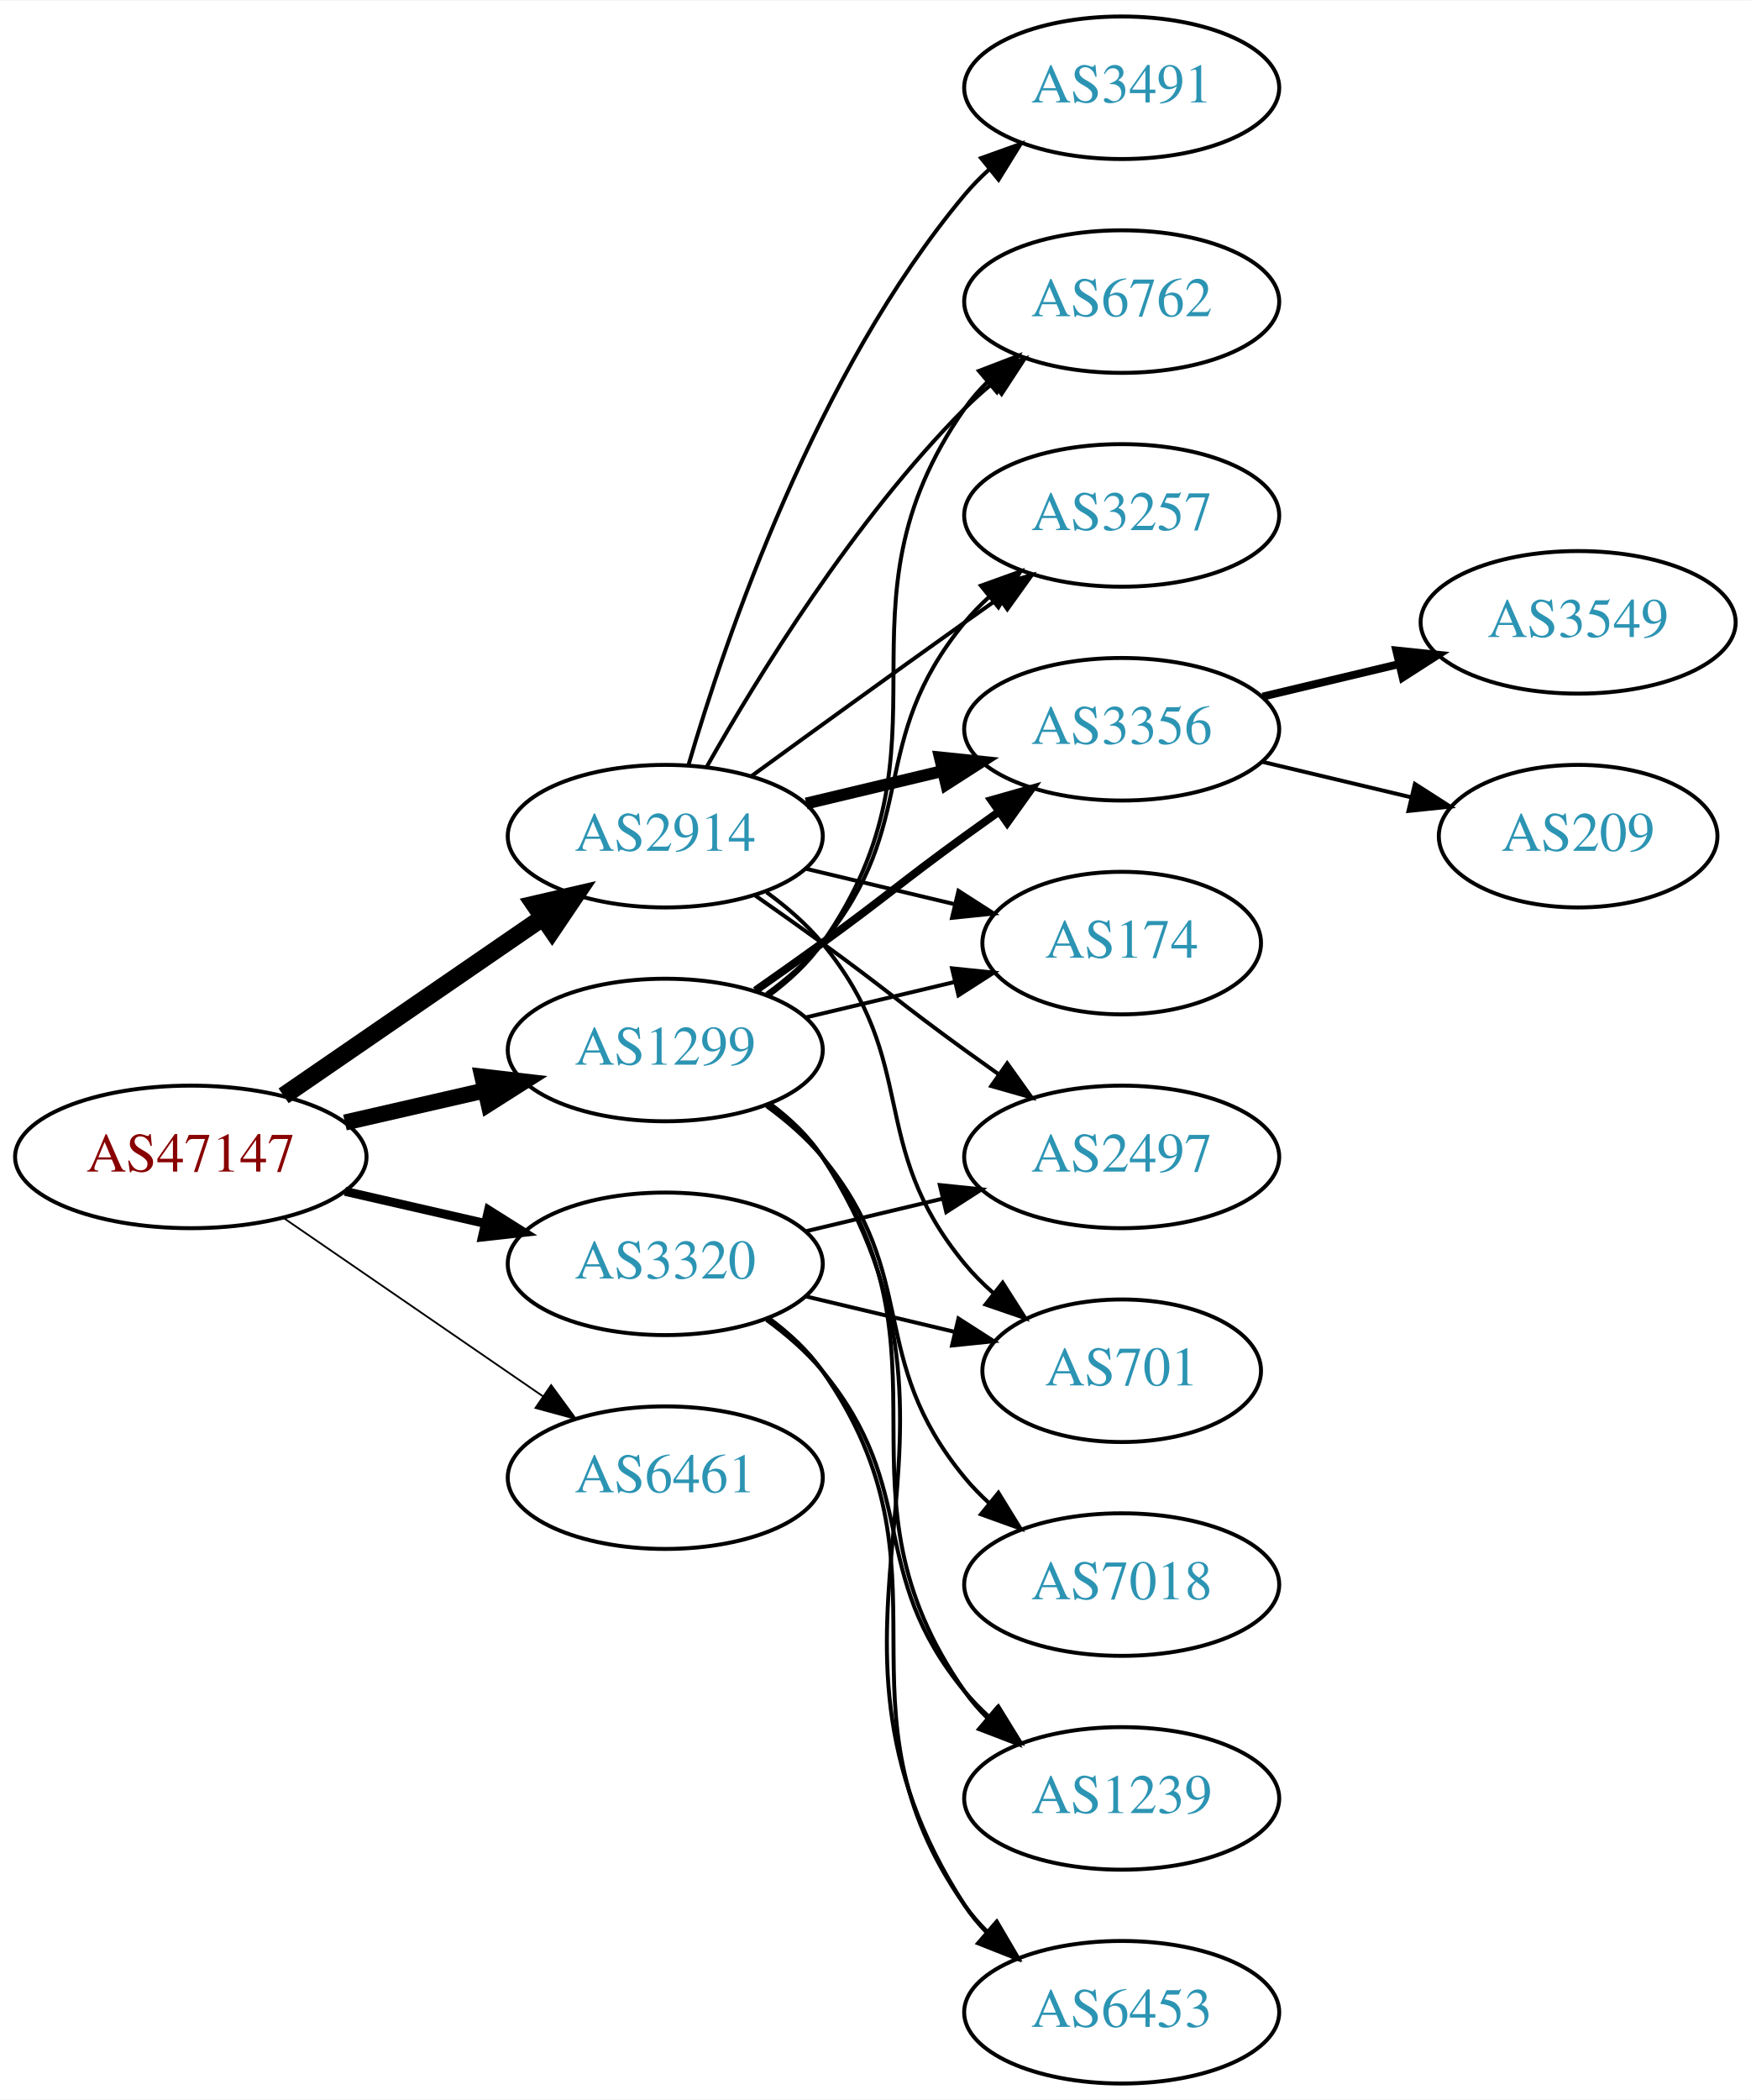
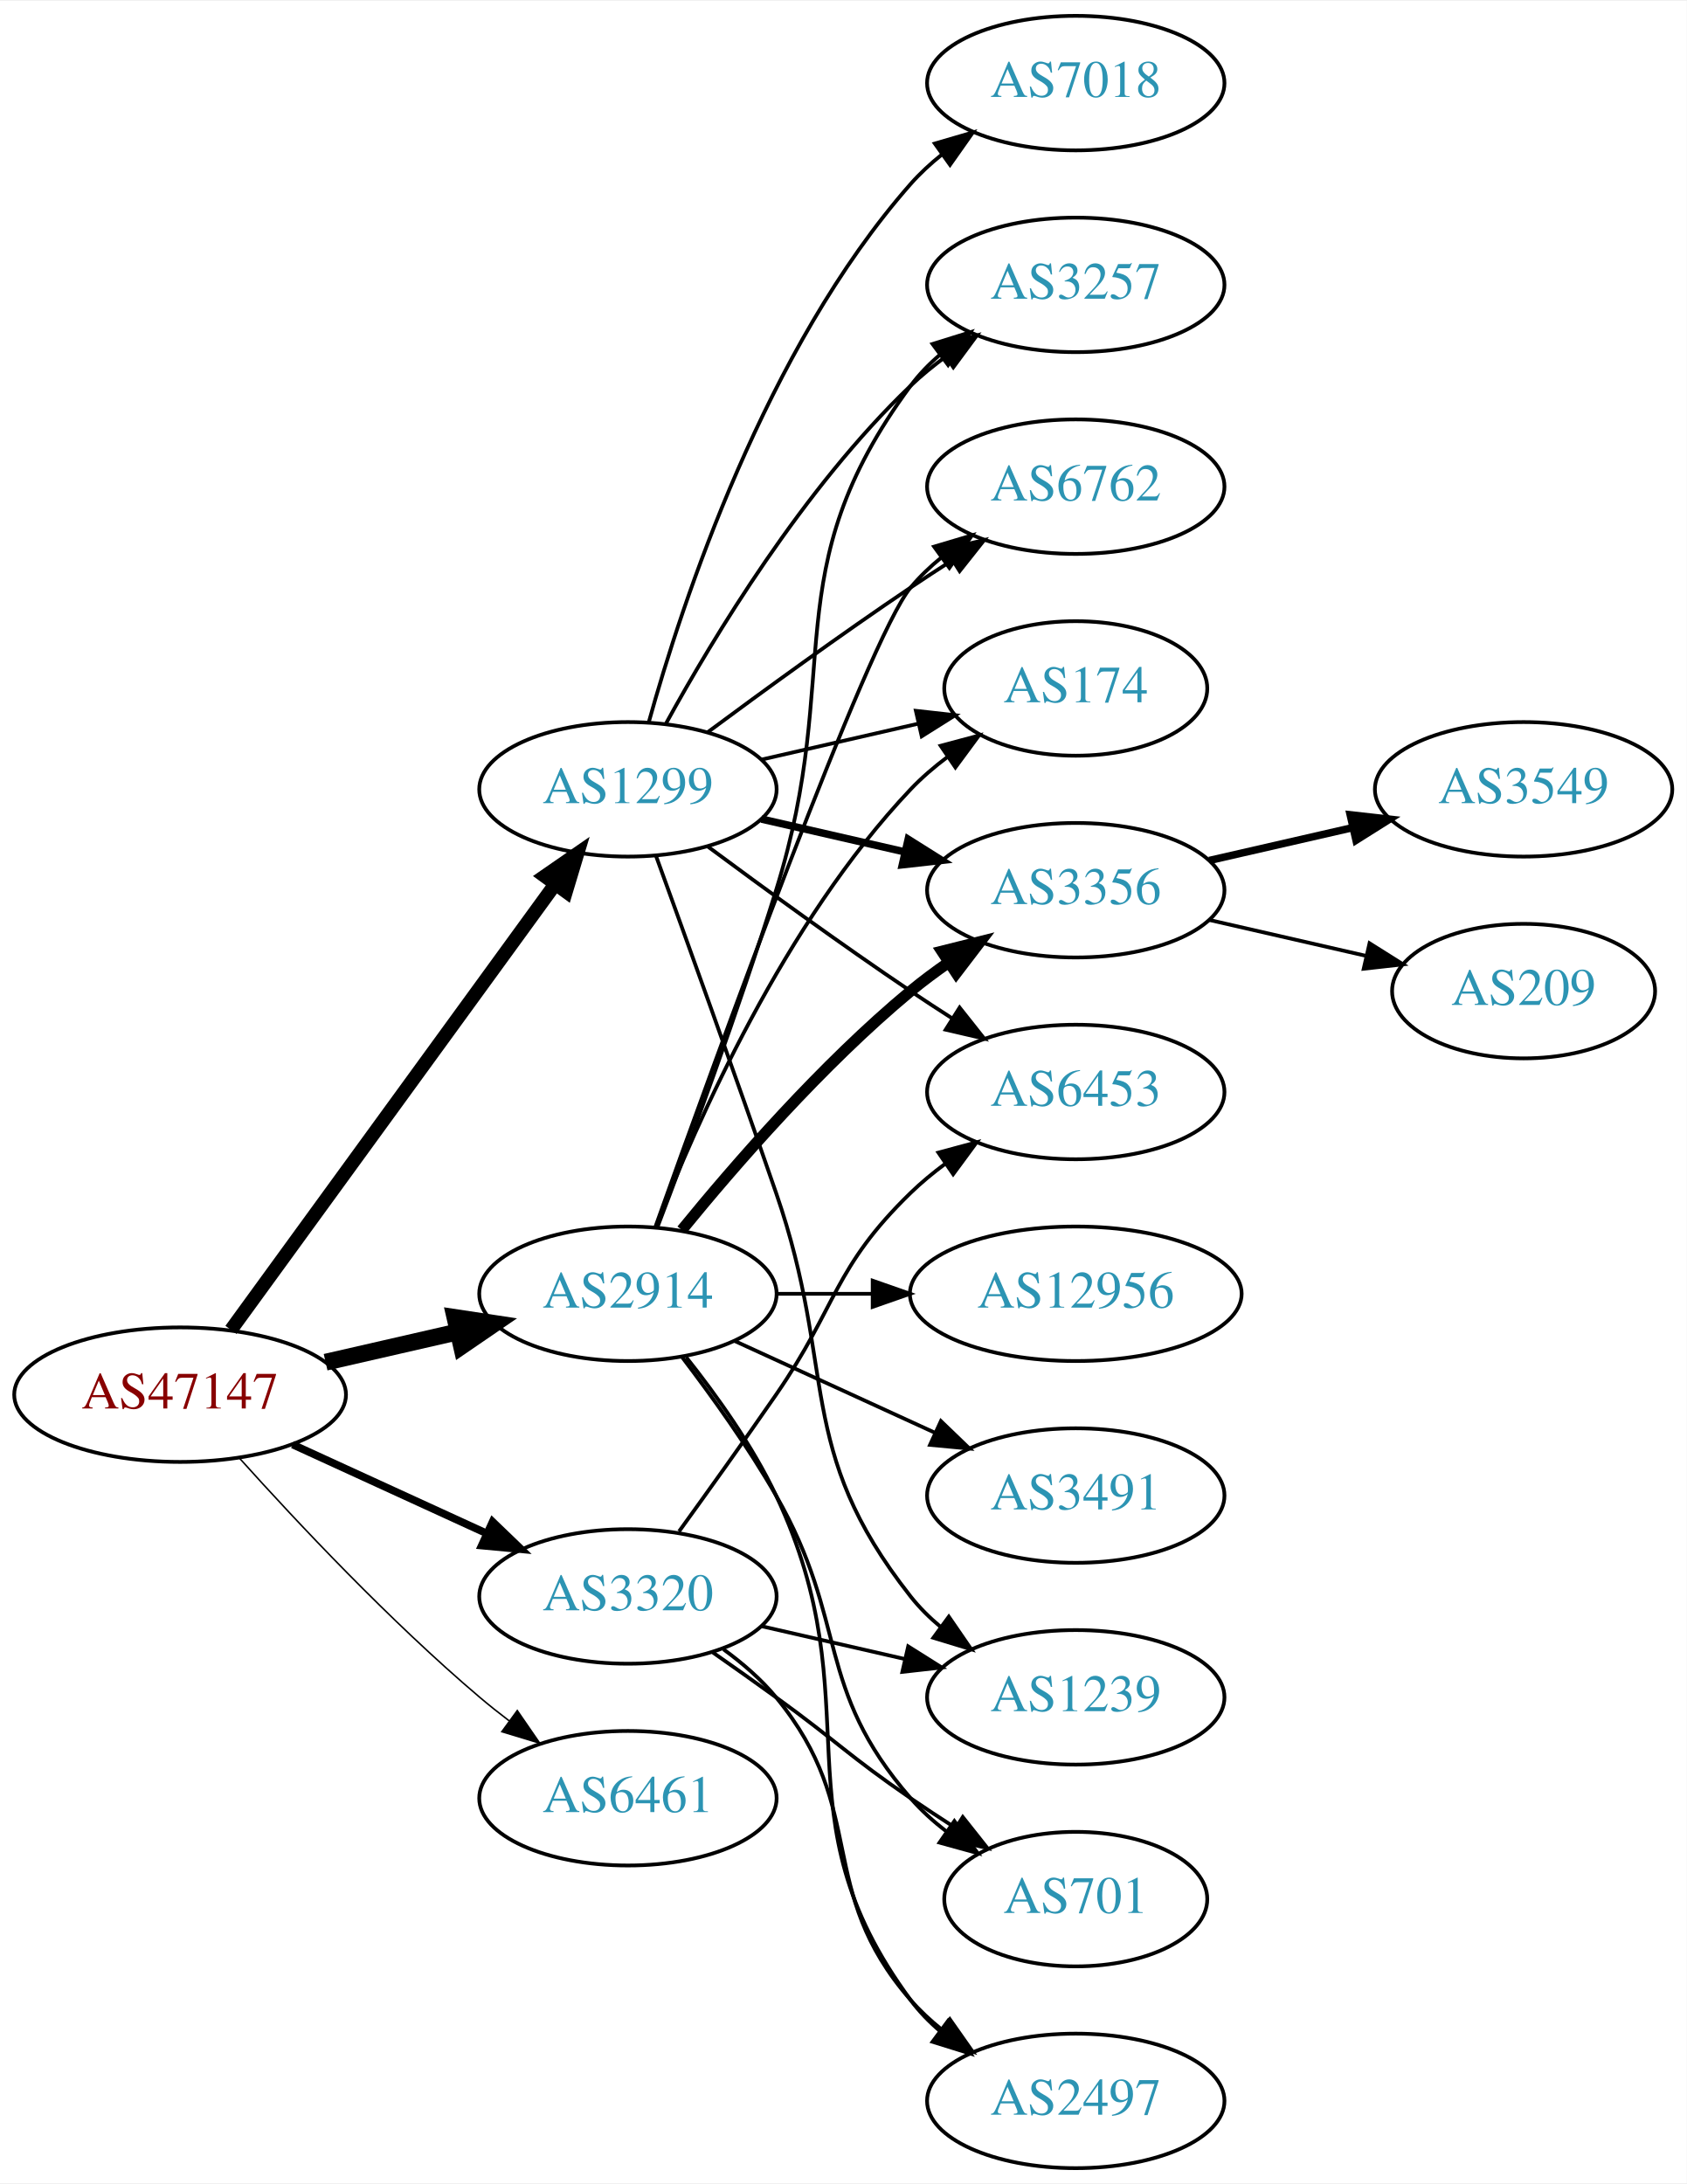
- <svg xmlns="http://www.w3.org/2000/svg" xmlns:xlink="http://www.w3.org/1999/xlink" width="442pt" height="530pt" viewBox="0.00 0.00 442.27 530.00">
-   <g id="graph0" class="graph" transform="scale(1 1) rotate(0) translate(4 526)">
-     <polygon fill="white" stroke="none" points="-4,4 -4,-526 438.271,-526 438.271,4 -4,4" />
+ <svg xmlns="http://www.w3.org/2000/svg" xmlns:xlink="http://www.w3.org/1999/xlink" width="451pt" height="584pt" viewBox="0.00 0.00 451.37 584.00">
+   <g id="graph0" class="graph" transform="scale(1 1) rotate(0) translate(4 580)">
+     <polygon fill="white" stroke="none" points="-4,4 -4,-580 447.37,-580 447.37,4 -4,4" />
    <g id="node1" class="node">
      <g id="a_node1">
        <a xlink:href="/asn/47147" xlink:title="AS47147 ~ ANEXIA Internetdienstleistungs GmbH [AT]">
-           <ellipse fill="#ffffff" stroke="black" cx="44.196" cy="-234" rx="44.393" ry="18" />
-           <text text-anchor="middle" x="44.196" y="-230.3" font-family="Times,serif" font-size="14.00" fill="#880000">AS47147</text>
+           <ellipse fill="#ffffff" stroke="black" cx="44.196" cy="-207" rx="44.393" ry="18" />
+           <text text-anchor="middle" x="44.196" y="-203.3" font-family="Times,serif" font-size="14.00" fill="#880000">AS47147</text>
        </a>
      </g>
    </g>
    <g id="node2" class="node">
      <g id="a_node2">
        <a xlink:href="/asn/1299" xlink:title="AS1299 ~ Telia Carrier [EU]">
-           <ellipse fill="#ffffff" stroke="black" cx="164.039" cy="-261" rx="39.794" ry="18" />
-           <text text-anchor="middle" x="164.039" y="-257.3" font-family="Times,serif" font-size="14.00" fill="#2c94b3">AS1299</text>
+           <ellipse fill="#ffffff" stroke="black" cx="164.039" cy="-369" rx="39.794" ry="18" />
+           <text text-anchor="middle" x="164.039" y="-365.3" font-family="Times,serif" font-size="14.00" fill="#2c94b3">AS1299</text>
        </a>
      </g>
    </g>
    <g id="edge1" class="edge">
-       <path fill="none" stroke="black" stroke-width="4.05" d="M83.131,-242.692C94.371,-245.267 106.784,-248.111 118.407,-250.774" />
-       <polygon fill="black" stroke="black" stroke-width="4.05" points="117.83,-254.277 128.369,-253.057 119.413,-247.369 117.83,-254.277" />
+       <path fill="none" stroke="black" stroke-width="3.682" d="M57.807,-224.337C78.628,-252.96 120.29,-310.233 144.479,-343.486" />
+       <polygon fill="black" stroke="black" stroke-width="3.682" points="141.805,-345.76 150.518,-351.788 147.466,-341.642 141.805,-345.76" />
    </g>
    <g id="node3" class="node">
      <g id="a_node3">
        <a xlink:href="/asn/2914" xlink:title="AS2914 ~ NTT America, Inc. [US]">
-           <ellipse fill="#ffffff" stroke="black" cx="164.039" cy="-315" rx="39.794" ry="18" />
-           <text text-anchor="middle" x="164.039" y="-311.3" font-family="Times,serif" font-size="14.00" fill="#2c94b3">AS2914</text>
+           <ellipse fill="#ffffff" stroke="black" cx="164.039" cy="-234" rx="39.794" ry="18" />
+           <text text-anchor="middle" x="164.039" y="-230.3" font-family="Times,serif" font-size="14.00" fill="#2c94b3">AS2914</text>
        </a>
      </g>
    </g>
    <g id="edge2" class="edge">
-       <path fill="none" stroke="black" stroke-width="4.5" d="M67.639,-249.426C86.22,-262.198 112.781,-280.455 133.161,-294.463" />
-       <polygon fill="black" stroke="black" stroke-width="4.5" points="131.003,-297.758 141.475,-300.178 135.464,-291.269 131.003,-297.758" />
+       <path fill="none" stroke="black" stroke-width="4.5" d="M83.131,-215.692C94.371,-218.267 106.784,-221.111 118.407,-223.774" />
+       <polygon fill="black" stroke="black" stroke-width="4.5" points="117.742,-227.661 128.369,-226.057 119.501,-219.985 117.742,-227.661" />
    </g>
    <g id="node4" class="node">
      <g id="a_node4">
        <a xlink:href="/asn/3320" xlink:title="AS3320 ~ DTAG [DE]">
-           <ellipse fill="#ffffff" stroke="black" cx="164.039" cy="-207" rx="39.794" ry="18" />
-           <text text-anchor="middle" x="164.039" y="-203.3" font-family="Times,serif" font-size="14.00" fill="#2c94b3">AS3320</text>
+           <ellipse fill="#ffffff" stroke="black" cx="164.039" cy="-153" rx="39.794" ry="18" />
+           <text text-anchor="middle" x="164.039" y="-149.3" font-family="Times,serif" font-size="14.00" fill="#2c94b3">AS3320</text>
        </a>
      </g>
    </g>
    <g id="edge3" class="edge">
-       <path fill="none" stroke="black" stroke-width="2.25" d="M83.131,-225.308C94.371,-222.733 106.784,-219.889 118.407,-217.226" />
-       <polygon fill="black" stroke="black" stroke-width="2.25" points="119.403,-220.588 128.369,-214.943 117.84,-213.765 119.403,-220.588" />
+       <path fill="none" stroke="black" stroke-width="2.045" d="M74.326,-193.652C89.937,-186.498 109.335,-177.609 126.007,-169.97" />
+       <polygon fill="black" stroke="black" stroke-width="2.045" points="127.826,-172.986 135.459,-165.638 124.91,-166.622 127.826,-172.986" />
    </g>
    <g id="node5" class="node">
      <g id="a_node5">
        <a xlink:href="/asn/6461" xlink:title="AS6461 ~ Zayo Bandwidth [US]">
-           <ellipse fill="#ffffff" stroke="black" cx="164.039" cy="-153" rx="39.794" ry="18" />
-           <text text-anchor="middle" x="164.039" y="-149.3" font-family="Times,serif" font-size="14.00" fill="#2c94b3">AS6461</text>
+           <ellipse fill="#ffffff" stroke="black" cx="164.039" cy="-99" rx="39.794" ry="18" />
+           <text text-anchor="middle" x="164.039" y="-95.3" font-family="Times,serif" font-size="14.00" fill="#2c94b3">AS6461</text>
        </a>
      </g>
    </g>
    <g id="edge4" class="edge">
-       <path fill="none" stroke="black" stroke-width="0.45" d="M67.639,-218.574C86.22,-205.802 112.781,-187.545 133.161,-173.537" />
-       <polygon fill="black" stroke="black" stroke-width="0.45" points="135.216,-176.371 141.475,-167.822 131.251,-170.602 135.216,-176.371" />
+       <path fill="none" stroke="black" stroke-width="0.409" d="M60.128,-189.956C75.455,-172.903 100.39,-146.35 124.392,-126 126.889,-123.883 129.55,-121.768 132.261,-119.707" />
+       <polygon fill="black" stroke="black" stroke-width="0.409" points="134.427,-122.459 140.437,-113.734 130.298,-116.806 134.427,-122.459" />
    </g>
    <g id="node6" class="node">
      <g id="a_node6">
-         <a xlink:href="/asn/6762" xlink:title="AS6762 ~ TELECOM ITALIA SPARKLE S.p.A. [IT]">
-           <ellipse fill="#ffffff" stroke="black" cx="279.332" cy="-450" rx="39.794" ry="18" />
-           <text text-anchor="middle" x="279.332" y="-446.3" font-family="Times,serif" font-size="14.00" fill="#2c94b3">AS6762</text>
+         <a xlink:href="/asn/3356" xlink:title="AS3356 ~ Level 3 Parent, LLC [US]">
+           <ellipse fill="#ffffff" stroke="black" cx="283.881" cy="-342" rx="39.794" ry="18" />
+           <text text-anchor="middle" x="283.881" y="-338.3" font-family="Times,serif" font-size="14.00" fill="#2c94b3">AS3356</text>
        </a>
      </g>
    </g>
    <g id="edge5" class="edge">
-       <path fill="none" stroke="black" d="M190.198,-274.716C195.262,-278.455 200.118,-282.904 203.685,-288 239.299,-338.869 204.072,-372.131 239.685,-423 241.357,-425.389 243.313,-427.635 245.44,-429.733" />
-       <polygon fill="black" stroke="black" points="243.28,-432.49 253.172,-436.284 247.804,-427.149 243.28,-432.49" />
+       <path fill="none" stroke="black" stroke-width="2" d="M199.758,-361.045C211.758,-358.296 225.379,-355.175 238.071,-352.267" />
+       <polygon fill="black" stroke="black" stroke-width="2" points="239.037,-355.636 248.003,-349.991 237.474,-348.813 239.037,-355.636" />
    </g>
    <g id="node7" class="node">
      <g id="a_node7">
        <a xlink:href="/asn/3257" xlink:title="AS3257 ~ GTT [DE]">
-           <ellipse fill="#ffffff" stroke="black" cx="279.332" cy="-396" rx="39.794" ry="18" />
-           <text text-anchor="middle" x="279.332" y="-392.3" font-family="Times,serif" font-size="14.00" fill="#2c94b3">AS3257</text>
+           <ellipse fill="#ffffff" stroke="black" cx="283.881" cy="-504" rx="39.794" ry="18" />
+           <text text-anchor="middle" x="283.881" y="-500.3" font-family="Times,serif" font-size="14.00" fill="#2c94b3">AS3257</text>
        </a>
      </g>
    </g>
    <g id="edge6" class="edge">
-       <path fill="none" stroke="black" d="M189.619,-275.156C194.714,-278.872 199.728,-283.201 203.685,-288 228.75,-318.394 214.621,-338.606 239.685,-369 241.54,-371.25 243.627,-373.396 245.846,-375.424" />
-       <polygon fill="black" stroke="black" points="243.782,-378.256 253.751,-381.844 248.195,-372.823 243.782,-378.256" />
+       <path fill="none" stroke="black" d="M174.28,-386.713C186.825,-409.561 211.002,-449.611 239.685,-477 242.553,-479.739 245.742,-482.347 249.051,-484.785" />
+       <polygon fill="black" stroke="black" points="247.175,-487.742 257.411,-490.477 251.114,-481.956 247.175,-487.742" />
    </g>
    <g id="node8" class="node">
      <g id="a_node8">
        <a xlink:href="/asn/1239" xlink:title="AS1239 ~ Sprint [US]">
-           <ellipse fill="#ffffff" stroke="black" cx="279.332" cy="-72" rx="39.794" ry="18" />
-           <text text-anchor="middle" x="279.332" y="-68.3" font-family="Times,serif" font-size="14.00" fill="#2c94b3">AS1239</text>
+           <ellipse fill="#ffffff" stroke="black" cx="283.881" cy="-126" rx="39.794" ry="18" />
+           <text text-anchor="middle" x="283.881" y="-122.3" font-family="Times,serif" font-size="14.00" fill="#2c94b3">AS1239</text>
        </a>
      </g>
    </g>
    <g id="edge7" class="edge">
-       <path fill="none" stroke="black" d="M190.198,-247.284C195.262,-243.545 200.118,-239.096 203.685,-234 239.299,-183.131 204.072,-149.869 239.685,-99 241.357,-96.611 243.313,-94.365 245.44,-92.267" />
-       <polygon fill="black" stroke="black" points="247.804,-94.851 253.172,-85.716 243.28,-89.51 247.804,-94.851" />
+       <path fill="none" stroke="black" d="M171.587,-351.079C179.372,-329.688 192.694,-292.81 203.685,-261 220.21,-213.178 208.386,-192.754 239.685,-153 242.01,-150.047 244.754,-147.33 247.713,-144.853" />
+       <polygon fill="black" stroke="black" points="249.906,-147.585 255.91,-138.855 245.772,-141.936 249.906,-147.585" />
    </g>
    <g id="node9" class="node">
      <g id="a_node9">
-         <a xlink:href="/asn/3356" xlink:title="AS3356 ~ Level 3 Parent, LLC [US]">
-           <ellipse fill="#ffffff" stroke="black" cx="279.332" cy="-342" rx="39.794" ry="18" />
-           <text text-anchor="middle" x="279.332" y="-338.3" font-family="Times,serif" font-size="14.00" fill="#2c94b3">AS3356</text>
+         <a xlink:href="/asn/6762" xlink:title="AS6762 ~ TELECOM ITALIA SPARKLE S.p.A. [IT]">
+           <ellipse fill="#ffffff" stroke="black" cx="283.881" cy="-450" rx="39.794" ry="18" />
+           <text text-anchor="middle" x="283.881" y="-446.3" font-family="Times,serif" font-size="14.00" fill="#2c94b3">AS6762</text>
        </a>
      </g>
    </g>
    <g id="edge8" class="edge">
-       <path fill="none" stroke="black" stroke-width="2" d="M186.796,-276.009C192.33,-279.879 198.249,-284.064 203.685,-288 219.885,-299.729 223.485,-303.271 239.685,-315 242.488,-317.029 245.42,-319.125 248.36,-321.21" />
-       <polygon fill="black" stroke="black" stroke-width="2" points="246.382,-324.097 256.575,-326.991 250.411,-318.373 246.382,-324.097" />
+       <path fill="none" stroke="black" d="M185.369,-384.277C200.231,-395.304 220.976,-410.407 239.685,-423 243.234,-425.389 246.984,-427.839 250.733,-430.242" />
+       <polygon fill="black" stroke="black" points="249.059,-433.325 259.381,-435.712 252.801,-427.409 249.059,-433.325" />
    </g>
    <g id="node10" class="node">
      <g id="a_node10">
-         <a xlink:href="/asn/174" xlink:title="AS174 ~ Cogent Communications [US]">
-           <ellipse fill="#ffffff" stroke="black" cx="279.332" cy="-288" rx="35.194" ry="18" />
-           <text text-anchor="middle" x="279.332" y="-284.3" font-family="Times,serif" font-size="14.00" fill="#2c94b3">AS174</text>
+         <a xlink:href="/asn/7018" xlink:title="AS7018 ~ AT&amp;T Services, Inc. [US]">
+           <ellipse fill="#ffffff" stroke="black" cx="283.881" cy="-558" rx="39.794" ry="18" />
+           <text text-anchor="middle" x="283.881" y="-554.3" font-family="Times,serif" font-size="14.00" fill="#2c94b3">AS7018</text>
        </a>
      </g>
    </g>
    <g id="edge9" class="edge">
-       <path fill="none" stroke="black" d="M199.646,-269.248C211.44,-272.058 224.745,-275.229 237.013,-278.153" />
-       <polygon fill="black" stroke="black" points="236.479,-281.624 247.018,-280.537 238.101,-274.814 236.479,-281.624" />
+       <path fill="none" stroke="black" d="M169.612,-386.946C178.517,-418.995 200.801,-486.842 239.685,-531 242.169,-533.821 245.019,-536.449 248.044,-538.871" />
+       <polygon fill="black" stroke="black" points="246.162,-541.828 256.334,-544.791 250.23,-536.131 246.162,-541.828" />
    </g>
    <g id="node11" class="node">
      <g id="a_node11">
-         <a xlink:href="/asn/7018" xlink:title="AS7018 ~ AT&amp;T Services, Inc. [US]">
-           <ellipse fill="#ffffff" stroke="black" cx="279.332" cy="-126" rx="39.794" ry="18" />
-           <text text-anchor="middle" x="279.332" y="-122.3" font-family="Times,serif" font-size="14.00" fill="#2c94b3">AS7018</text>
+         <a xlink:href="/asn/174" xlink:title="AS174 ~ Cogent Communications [US]">
+           <ellipse fill="#ffffff" stroke="black" cx="283.881" cy="-396" rx="35.194" ry="18" />
+           <text text-anchor="middle" x="283.881" y="-392.3" font-family="Times,serif" font-size="14.00" fill="#2c94b3">AS174</text>
        </a>
      </g>
    </g>
    <g id="edge10" class="edge">
-       <path fill="none" stroke="black" d="M189.619,-246.844C194.714,-243.128 199.728,-238.799 203.685,-234 228.75,-203.606 214.621,-183.394 239.685,-153 241.54,-150.75 243.627,-148.604 245.846,-146.576" />
-       <polygon fill="black" stroke="black" points="248.195,-149.177 253.751,-140.156 243.782,-143.744 248.195,-149.177" />
+       <path fill="none" stroke="black" d="M199.758,-376.955C212.85,-379.955 227.873,-383.396 241.513,-386.522" />
+       <polygon fill="black" stroke="black" points="241.091,-390.016 251.621,-388.838 242.655,-383.193 241.091,-390.016" />
    </g>
    <g id="node12" class="node">
      <g id="a_node12">
        <a xlink:href="/asn/6453" xlink:title="AS6453 ~ TATA COMMUNICATIONS (AMERICA) INC [US]">
-           <ellipse fill="#ffffff" stroke="black" cx="279.332" cy="-18" rx="39.794" ry="18" />
-           <text text-anchor="middle" x="279.332" y="-14.3" font-family="Times,serif" font-size="14.00" fill="#2c94b3">AS6453</text>
+           <ellipse fill="#ffffff" stroke="black" cx="283.881" cy="-288" rx="39.794" ry="18" />
+           <text text-anchor="middle" x="283.881" y="-284.3" font-family="Times,serif" font-size="14.00" fill="#2c94b3">AS6453</text>
        </a>
      </g>
    </g>
    <g id="edge11" class="edge">
-       <path fill="none" stroke="black" d="M190.475,-247.47C195.525,-243.722 200.304,-239.221 203.685,-234 250.16,-162.222 193.21,-116.778 239.685,-45 241.27,-42.553 243.162,-40.263 245.245,-38.136" />
-       <polygon fill="black" stroke="black" points="247.614,-40.715 252.895,-31.53 243.039,-35.416 247.614,-40.715" />
-     </g>
-     <g id="edge17" class="edge">
-       <path fill="none" stroke="black" d="M174.498,-332.49C187.28,-355.096 211.712,-394.886 239.685,-423 241.796,-425.121 244.092,-427.188 246.477,-429.171" />
-       <polygon fill="black" stroke="black" points="244.73,-432.242 254.793,-435.556 248.993,-426.69 244.73,-432.242" />
+       <path fill="none" stroke="black" d="M185.369,-353.723C200.231,-342.696 220.976,-327.593 239.685,-315 243.234,-312.611 246.984,-310.161 250.733,-307.758" />
+       <polygon fill="black" stroke="black" points="252.801,-310.591 259.381,-302.288 249.059,-304.675 252.801,-310.591" />
+     </g>
+     <g id="edge16" class="edge">
+       <path fill="none" stroke="black" stroke-width="3" d="M178.458,-251.065C192.572,-268.375 215.987,-295.345 239.685,-315 242.901,-317.668 246.402,-320.27 249.972,-322.741" />
+       <polygon fill="black" stroke="black" stroke-width="3" points="248.05,-325.666 258.329,-328.236 251.896,-319.817 248.05,-325.666" />
    </g>
    <g id="edge19" class="edge">
-       <path fill="none" stroke="black" d="M185.887,-330.222C200.821,-341.091 221.435,-356.025 239.685,-369 242.506,-371.005 245.449,-373.085 248.397,-375.159" />
-       <polygon fill="black" stroke="black" points="246.424,-378.05 256.621,-380.926 250.443,-372.319 246.424,-378.05" />
+       <path fill="none" stroke="black" d="M171.926,-251.809C180.036,-273.094 193.671,-309.869 203.685,-342 222.162,-401.284 202.782,-427.059 239.685,-477 241.919,-480.023 244.601,-482.786 247.522,-485.293" />
+       <polygon fill="black" stroke="black" points="245.548,-488.186 255.666,-491.331 249.717,-482.563 245.548,-488.186" />
+     </g>
+     <g id="edge18" class="edge">
+       <path fill="none" stroke="black" d="M171.369,-251.86C187.209,-296.267 228.118,-409.103 239.685,-423 242.09,-425.889 244.886,-428.563 247.879,-431.013" />
+       <polygon fill="black" stroke="black" points="245.967,-433.95 256.122,-436.973 250.069,-428.277 245.967,-433.95" />
    </g>
    <g id="edge15" class="edge">
-       <path fill="none" stroke="black" stroke-width="3" d="M199.646,-323.248C210.517,-325.838 222.671,-328.735 234.114,-331.462" />
-       <polygon fill="black" stroke="black" stroke-width="3" points="233.397,-334.889 243.936,-333.803 235.02,-328.08 233.397,-334.889" />
-     </g>
-     <g id="edge14" class="edge">
-       <path fill="none" stroke="black" d="M199.646,-306.752C211.44,-303.942 224.745,-300.771 237.013,-297.847" />
-       <polygon fill="black" stroke="black" points="238.101,-301.186 247.018,-295.463 236.479,-294.376 238.101,-301.186" />
+       <path fill="none" stroke="black" d="M171.562,-251.994C182.312,-279.728 205.969,-333.429 239.685,-369 242.628,-372.105 246.001,-375.001 249.537,-377.655" />
+       <polygon fill="black" stroke="black" points="247.722,-380.654 257.956,-383.397 251.666,-374.871 247.722,-380.654" />
    </g>
    <g id="node15" class="node">
      <g id="a_node15">
        <a xlink:href="/asn/2497" xlink:title="AS2497 ~ Internet Initiative Japan Inc. [JP]">
-           <ellipse fill="#ffffff" stroke="black" cx="279.332" cy="-234" rx="39.794" ry="18" />
-           <text text-anchor="middle" x="279.332" y="-230.3" font-family="Times,serif" font-size="14.00" fill="#2c94b3">AS2497</text>
-         </a>
-       </g>
-     </g>
-     <g id="edge16" class="edge">
-       <path fill="none" stroke="black" d="M186.796,-299.991C192.33,-296.121 198.249,-291.936 203.685,-288 219.885,-276.271 223.485,-272.729 239.685,-261 242.488,-258.971 245.42,-256.875 248.36,-254.79" />
-       <polygon fill="black" stroke="black" points="250.411,-257.627 256.575,-249.009 246.382,-251.903 250.411,-257.627" />
+           <ellipse fill="#ffffff" stroke="black" cx="283.881" cy="-18" rx="39.794" ry="18" />
+           <text text-anchor="middle" x="283.881" y="-14.3" font-family="Times,serif" font-size="14.00" fill="#2c94b3">AS2497</text>
+         </a>
+       </g>
+     </g>
+     <g id="edge14" class="edge">
+       <path fill="none" stroke="black" d="M179.639,-217.009C187.726,-206.845 197.388,-193.345 203.685,-180 230.184,-123.841 202.782,-94.941 239.685,-45 241.919,-41.977 244.601,-39.214 247.522,-36.707" />
+       <polygon fill="black" stroke="black" points="249.717,-39.437 255.666,-30.669 245.548,-33.814 249.717,-39.437" />
    </g>
    <g id="node16" class="node">
      <g id="a_node16">
-         <a xlink:href="/asn/3491" xlink:title="AS3491 ~ PCCW Global, Inc. [US]">
-           <ellipse fill="#ffffff" stroke="black" cx="279.332" cy="-504" rx="39.794" ry="18" />
-           <text text-anchor="middle" x="279.332" y="-500.3" font-family="Times,serif" font-size="14.00" fill="#2c94b3">AS3491</text>
-         </a>
-       </g>
-     </g>
-     <g id="edge18" class="edge">
-       <path fill="none" stroke="black" d="M169.913,-333.002C179.227,-364.844 202.043,-431.981 239.685,-477 241.555,-479.237 243.654,-481.374 245.88,-483.396" />
-       <polygon fill="black" stroke="black" points="243.823,-486.234 253.799,-489.804 248.227,-480.793 243.823,-486.234" />
+         <a xlink:href="/asn/12956" xlink:title="AS12956 ~ TELXIUS [ES]">
+           <ellipse fill="#ffffff" stroke="black" cx="283.881" cy="-234" rx="44.393" ry="18" />
+           <text text-anchor="middle" x="283.881" y="-230.3" font-family="Times,serif" font-size="14.00" fill="#2c94b3">AS12956</text>
+         </a>
+       </g>
+     </g>
+     <g id="edge17" class="edge">
+       <path fill="none" stroke="black" d="M203.951,-234C212.054,-234 220.729,-234 229.255,-234" />
+       <polygon fill="black" stroke="black" points="229.533,-237.5 239.533,-234 229.533,-230.5 229.533,-237.5" />
    </g>
    <g id="node17" class="node">
      <g id="a_node17">
+         <a xlink:href="/asn/3491" xlink:title="AS3491 ~ PCCW Global, Inc. [US]">
+           <ellipse fill="#ffffff" stroke="black" cx="283.881" cy="-180" rx="39.794" ry="18" />
+           <text text-anchor="middle" x="283.881" y="-176.3" font-family="Times,serif" font-size="14.00" fill="#2c94b3">AS3491</text>
+         </a>
+       </g>
+     </g>
+     <g id="edge20" class="edge">
+       <path fill="none" stroke="black" d="M192.667,-221.339C208.624,-214.027 228.895,-204.739 246.178,-196.819" />
+       <polygon fill="black" stroke="black" points="247.793,-199.929 255.425,-192.581 244.876,-193.565 247.793,-199.929" />
+     </g>
+     <g id="node18" class="node">
+       <g id="a_node18">
        <a xlink:href="/asn/701" xlink:title="AS701 ~ UUNET [US]">
-           <ellipse fill="#ffffff" stroke="black" cx="279.332" cy="-180" rx="35.194" ry="18" />
-           <text text-anchor="middle" x="279.332" y="-176.3" font-family="Times,serif" font-size="14.00" fill="#2c94b3">AS701</text>
-         </a>
-       </g>
-     </g>
-     <g id="edge20" class="edge">
-       <path fill="none" stroke="black" d="M189.619,-300.844C194.714,-297.128 199.728,-292.799 203.685,-288 228.75,-257.606 214.621,-237.394 239.685,-207 241.82,-204.411 244.263,-201.959 246.859,-199.666" />
-       <polygon fill="black" stroke="black" points="249.267,-202.225 254.958,-193.288 244.937,-196.725 249.267,-202.225" />
+           <ellipse fill="#ffffff" stroke="black" cx="283.881" cy="-72" rx="35.194" ry="18" />
+           <text text-anchor="middle" x="283.881" y="-68.3" font-family="Times,serif" font-size="14.00" fill="#2c94b3">AS701</text>
+         </a>
+       </g>
    </g>
    <g id="edge21" class="edge">
-       <path fill="none" stroke="black" d="M189.619,-192.844C194.714,-189.128 199.728,-184.799 203.685,-180 228.75,-149.606 214.621,-129.394 239.685,-99 241.54,-96.751 243.627,-94.604 245.846,-92.576" />
-       <polygon fill="black" stroke="black" points="248.195,-95.177 253.751,-86.156 243.782,-89.744 248.195,-95.177" />
+       <path fill="none" stroke="black" d="M178.5,-217.087C186.393,-206.73 196.242,-193.008 203.685,-180 223.25,-145.806 213.851,-128.742 239.685,-99 242.491,-95.77 245.778,-92.797 249.266,-90.098" />
+       <polygon fill="black" stroke="black" points="251.4,-92.878 257.633,-84.31 247.417,-87.121 251.4,-92.878" />
    </g>
    <g id="edge24" class="edge">
-       <path fill="none" stroke="black" d="M190.198,-193.284C195.262,-189.545 200.118,-185.096 203.685,-180 239.299,-129.131 204.072,-95.869 239.685,-45 241.357,-42.611 243.313,-40.365 245.44,-38.267" />
-       <polygon fill="black" stroke="black" points="247.804,-40.851 253.172,-31.716 243.28,-35.51 247.804,-40.851" />
+       <path fill="none" stroke="black" d="M199.758,-145.045C211.758,-142.296 225.379,-139.175 238.071,-136.267" />
+       <polygon fill="black" stroke="black" points="239.037,-139.636 248.003,-133.991 237.474,-132.813 239.037,-139.636" />
    </g>
    <g id="edge23" class="edge">
-       <path fill="none" stroke="black" d="M199.646,-215.248C210.517,-217.838 222.671,-220.735 234.114,-223.462" />
-       <polygon fill="black" stroke="black" points="233.397,-226.889 243.936,-225.803 235.02,-220.08 233.397,-226.889" />
+       <path fill="none" stroke="black" d="M177.718,-170.406C185.333,-180.937 195.166,-194.67 203.685,-207 220.081,-230.731 218.992,-240.906 239.685,-261 242.53,-263.763 245.704,-266.386 249.004,-268.834" />
+       <polygon fill="black" stroke="black" points="247.121,-271.786 257.352,-274.538 251.07,-266.006 247.121,-271.786" />
    </g>
    <g id="edge22" class="edge">
-       <path fill="none" stroke="black" d="M199.646,-198.752C211.44,-195.942 224.745,-192.771 237.013,-189.847" />
-       <polygon fill="black" stroke="black" points="238.101,-193.186 247.018,-187.463 236.479,-186.376 238.101,-193.186" />
+       <path fill="none" stroke="black" d="M189.619,-138.844C194.714,-135.128 199.728,-130.799 203.685,-126 228.75,-95.606 213.851,-74.742 239.685,-45 242.15,-42.162 244.987,-39.523 248.004,-37.094" />
+       <polygon fill="black" stroke="black" points="250.191,-39.833 256.282,-31.164 246.115,-34.142 250.191,-39.833" />
+     </g>
+     <g id="edge25" class="edge">
+       <path fill="none" stroke="black" d="M186.796,-137.991C192.33,-134.121 198.249,-129.936 203.685,-126 219.885,-114.271 223.191,-110.311 239.685,-99 243.48,-96.398 247.517,-93.738 251.54,-91.151" />
+       <polygon fill="black" stroke="black" points="253.647,-93.96 260.228,-85.657 249.906,-88.044 253.647,-93.96" />
    </g>
    <g id="node13" class="node">
      <g id="a_node13">
        <a xlink:href="/asn/3549" xlink:title="AS3549 ~ Level 3 Parent, LLC [US]">
-           <ellipse fill="#ffffff" stroke="black" cx="394.625" cy="-369" rx="39.794" ry="18" />
-           <text text-anchor="middle" x="394.625" y="-365.3" font-family="Times,serif" font-size="14.00" fill="#2c94b3">AS3549</text>
+           <ellipse fill="#ffffff" stroke="black" cx="403.724" cy="-369" rx="39.794" ry="18" />
+           <text text-anchor="middle" x="403.724" y="-365.3" font-family="Times,serif" font-size="14.00" fill="#2c94b3">AS3549</text>
        </a>
      </g>
    </g>
    <g id="edge12" class="edge">
-       <path fill="none" stroke="black" stroke-width="2" d="M314.939,-350.248C325.81,-352.838 337.964,-355.735 349.407,-358.462" />
-       <polygon fill="black" stroke="black" stroke-width="2" points="348.69,-361.889 359.229,-360.803 350.313,-355.08 348.69,-361.889" />
+       <path fill="none" stroke="black" stroke-width="2" d="M319.6,-349.955C331.6,-352.704 345.221,-355.825 357.914,-358.733" />
+       <polygon fill="black" stroke="black" stroke-width="2" points="357.316,-362.187 367.845,-361.009 358.88,-355.364 357.316,-362.187" />
    </g>
    <g id="node14" class="node">
      <g id="a_node14">
        <a xlink:href="/asn/209" xlink:title="AS209 ~ CenturyLink Communications, LLC [US]">
-           <ellipse fill="#ffffff" stroke="black" cx="394.625" cy="-315" rx="35.194" ry="18" />
-           <text text-anchor="middle" x="394.625" y="-311.3" font-family="Times,serif" font-size="14.00" fill="#2c94b3">AS209</text>
+           <ellipse fill="#ffffff" stroke="black" cx="403.724" cy="-315" rx="35.194" ry="18" />
+           <text text-anchor="middle" x="403.724" y="-311.3" font-family="Times,serif" font-size="14.00" fill="#2c94b3">AS209</text>
        </a>
      </g>
    </g>
    <g id="edge13" class="edge">
-       <path fill="none" stroke="black" d="M314.939,-333.752C326.733,-330.942 340.038,-327.771 352.306,-324.847" />
-       <polygon fill="black" stroke="black" points="353.394,-328.186 362.311,-322.463 351.772,-321.376 353.394,-328.186" />
+       <path fill="none" stroke="black" d="M319.6,-334.045C332.693,-331.045 347.715,-327.604 361.356,-324.478" />
+       <polygon fill="black" stroke="black" points="362.497,-327.807 371.463,-322.162 360.934,-320.984 362.497,-327.807" />
    </g>
  </g>
</svg>
